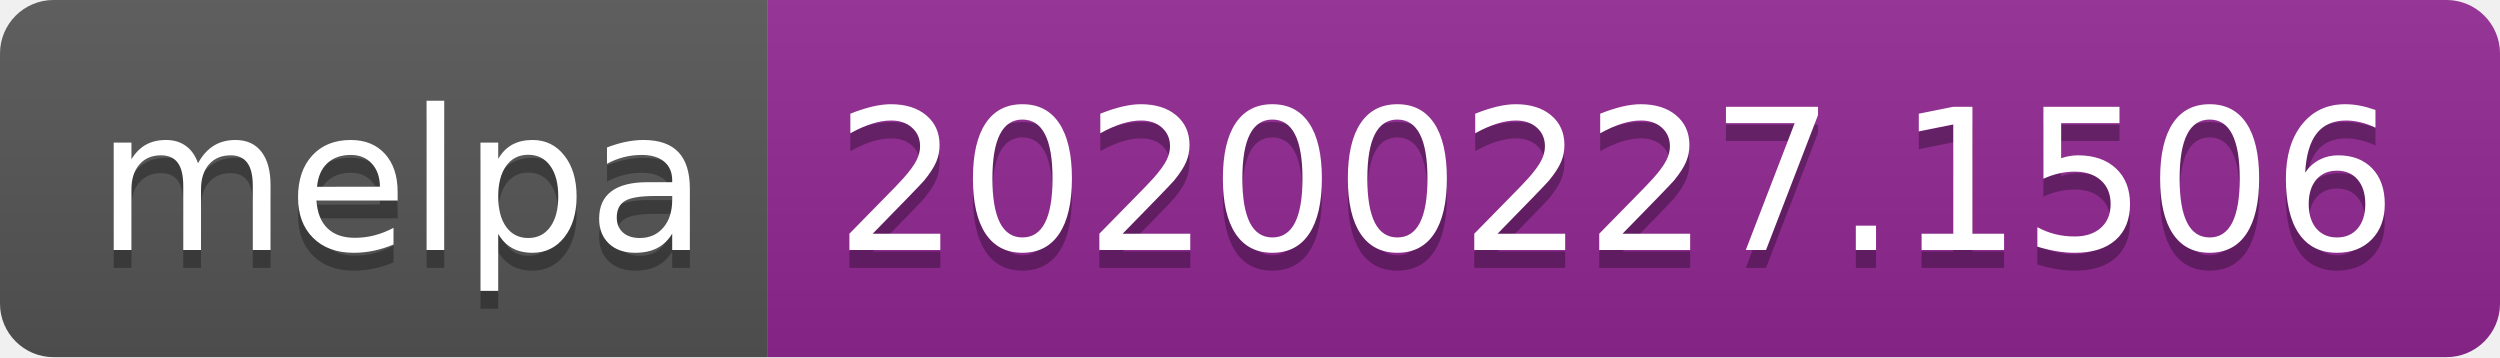
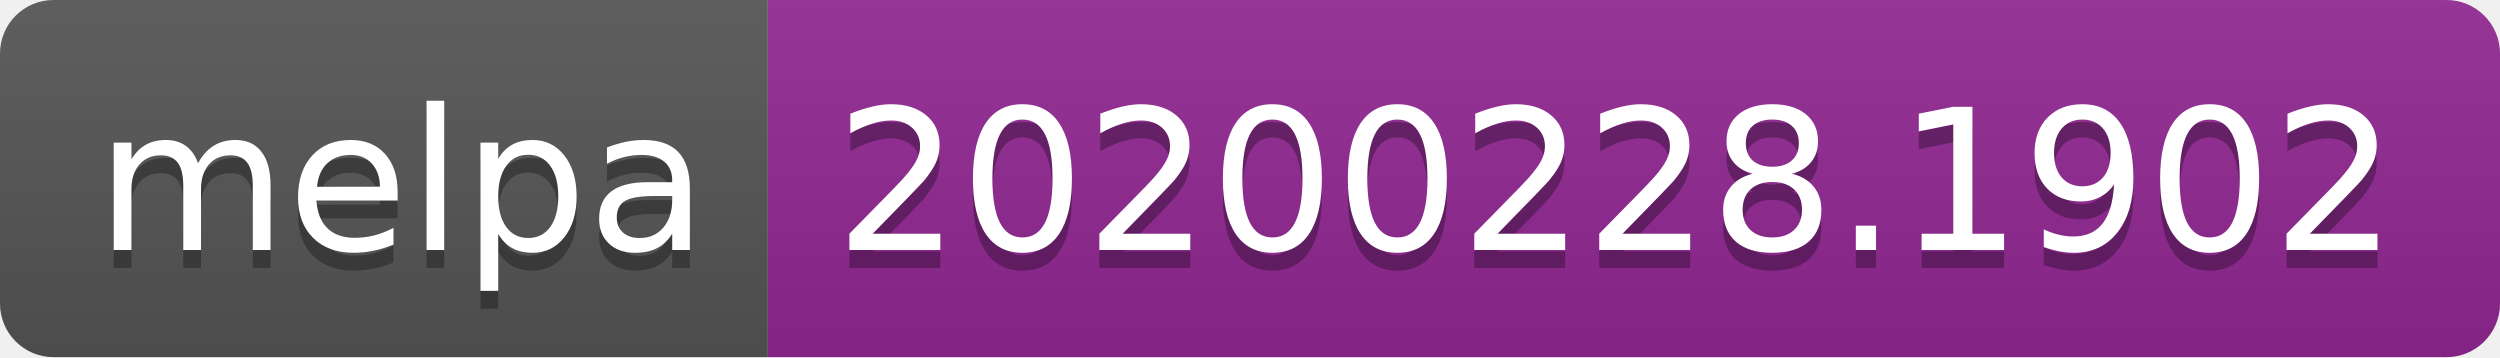
<svg xmlns="http://www.w3.org/2000/svg" width="140" height="20">
  <linearGradient id="b" x2="0" y2="100%">
    <stop offset="0" stop-color="#bbb" stop-opacity=".1" />
    <stop offset="1" stop-opacity=".1" />
  </linearGradient>
  <clipPath id="a">
    <rect width="140" height="20" rx="3" fill="#fff" />
  </clipPath>
  <g clip-path="url(#a)">
    <path fill="#555" d="M0 0h43v20H0z" />
    <path fill="#922793" d="M43 0h97v20H43z" />
    <path fill="url(#b)" d="M0 0h140v20H0z" />
  </g>
  <g fill="#fff" text-anchor="middle" font-family="DejaVu Sans,Verdana,Geneva,sans-serif" font-size="110">
    <text x="225" y="150" fill="#010101" fill-opacity=".3" transform="scale(.1)" textLength="330">melpa</text>
    <text x="225" y="140" transform="scale(.1)" textLength="330">melpa</text>
-     <text x="905" y="150" fill="#010101" fill-opacity=".3" transform="scale(.1)" textLength="870">20200227.1506</text>
-     <text x="905" y="140" transform="scale(.1)" textLength="870">20200227.1506</text>
+     <text x="905" y="150" fill="#010101" fill-opacity=".3" transform="scale(.1)" textLength="870">20200228.1902</text>
+     <text x="905" y="140" transform="scale(.1)" textLength="870">20200228.1902</text>
  </g>
</svg>
